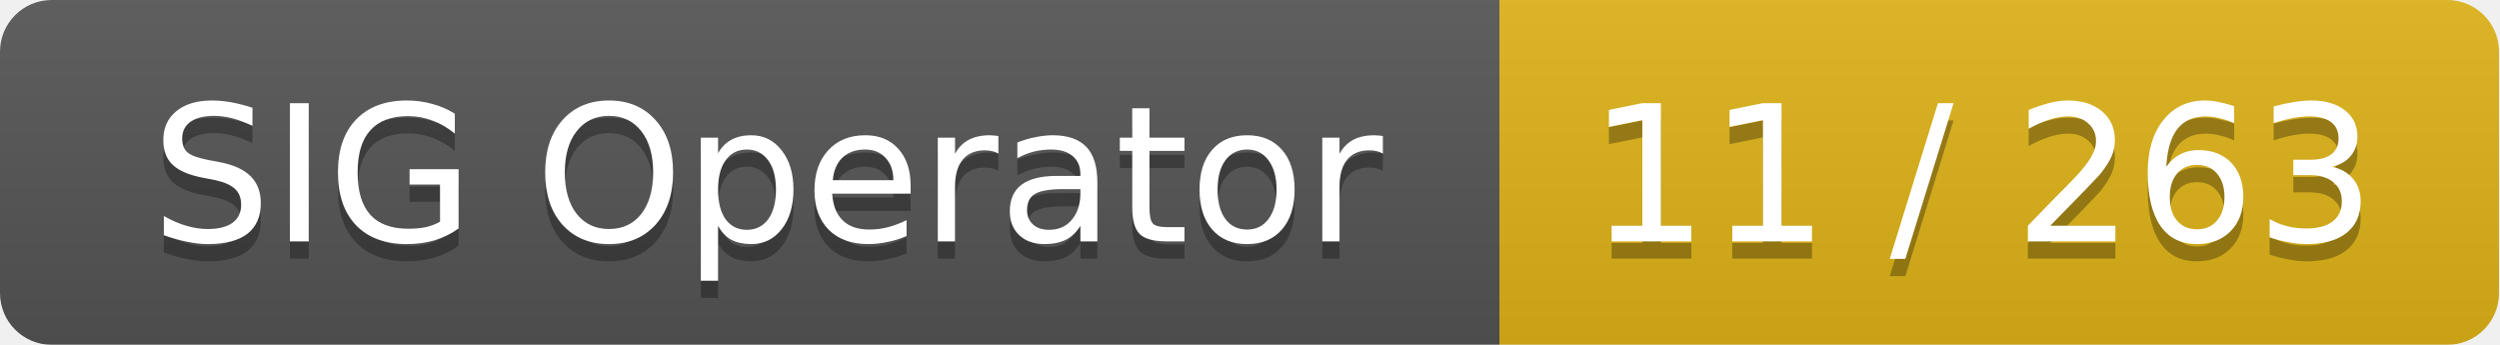
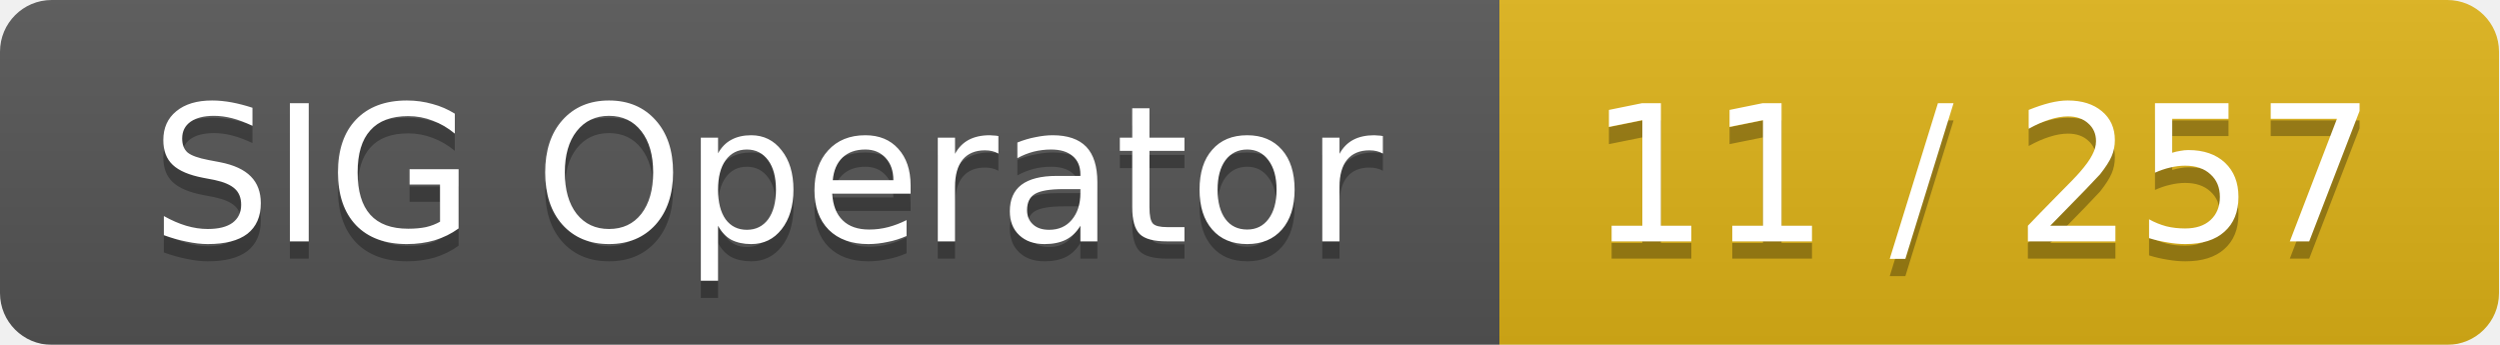
<svg xmlns="http://www.w3.org/2000/svg" width="145" height="20">
  <linearGradient id="smooth" x2="0" y2="100%">
    <stop offset="0" stop-color="#bbb" stop-opacity=".1" />
    <stop offset="1" stop-opacity=".1" />
  </linearGradient>
  <mask id="round">
    <rect width="145" height="20" rx="3" fill="#fff" />
  </mask>
  <g mask="url(#round)">
    <rect width="87" height="20" fill="#555" />
    <rect x="87" width="58" height="20" fill="#dfb317" />
    <rect width="145" height="20" fill="url(#smooth)" />
  </g>
  <g fill="#fff" text-anchor="middle" font-family="DejaVu Sans,Verdana,Geneva,sans-serif" font-size="11">
    <text x="44.5" y="15" fill="#010101" fill-opacity=".3">SIG Operator</text>
    <text x="44.5" y="14">SIG Operator</text>
-     <text x="115" y="15" fill="#010101" fill-opacity=".3">11 / 263</text>
-     <text x="115" y="14">11 / 263</text>
+     <text x="115" y="15" fill="#010101" fill-opacity=".3">11 / 257</text>
+     <text x="115" y="14">11 / 257</text>
  </g>
</svg>
